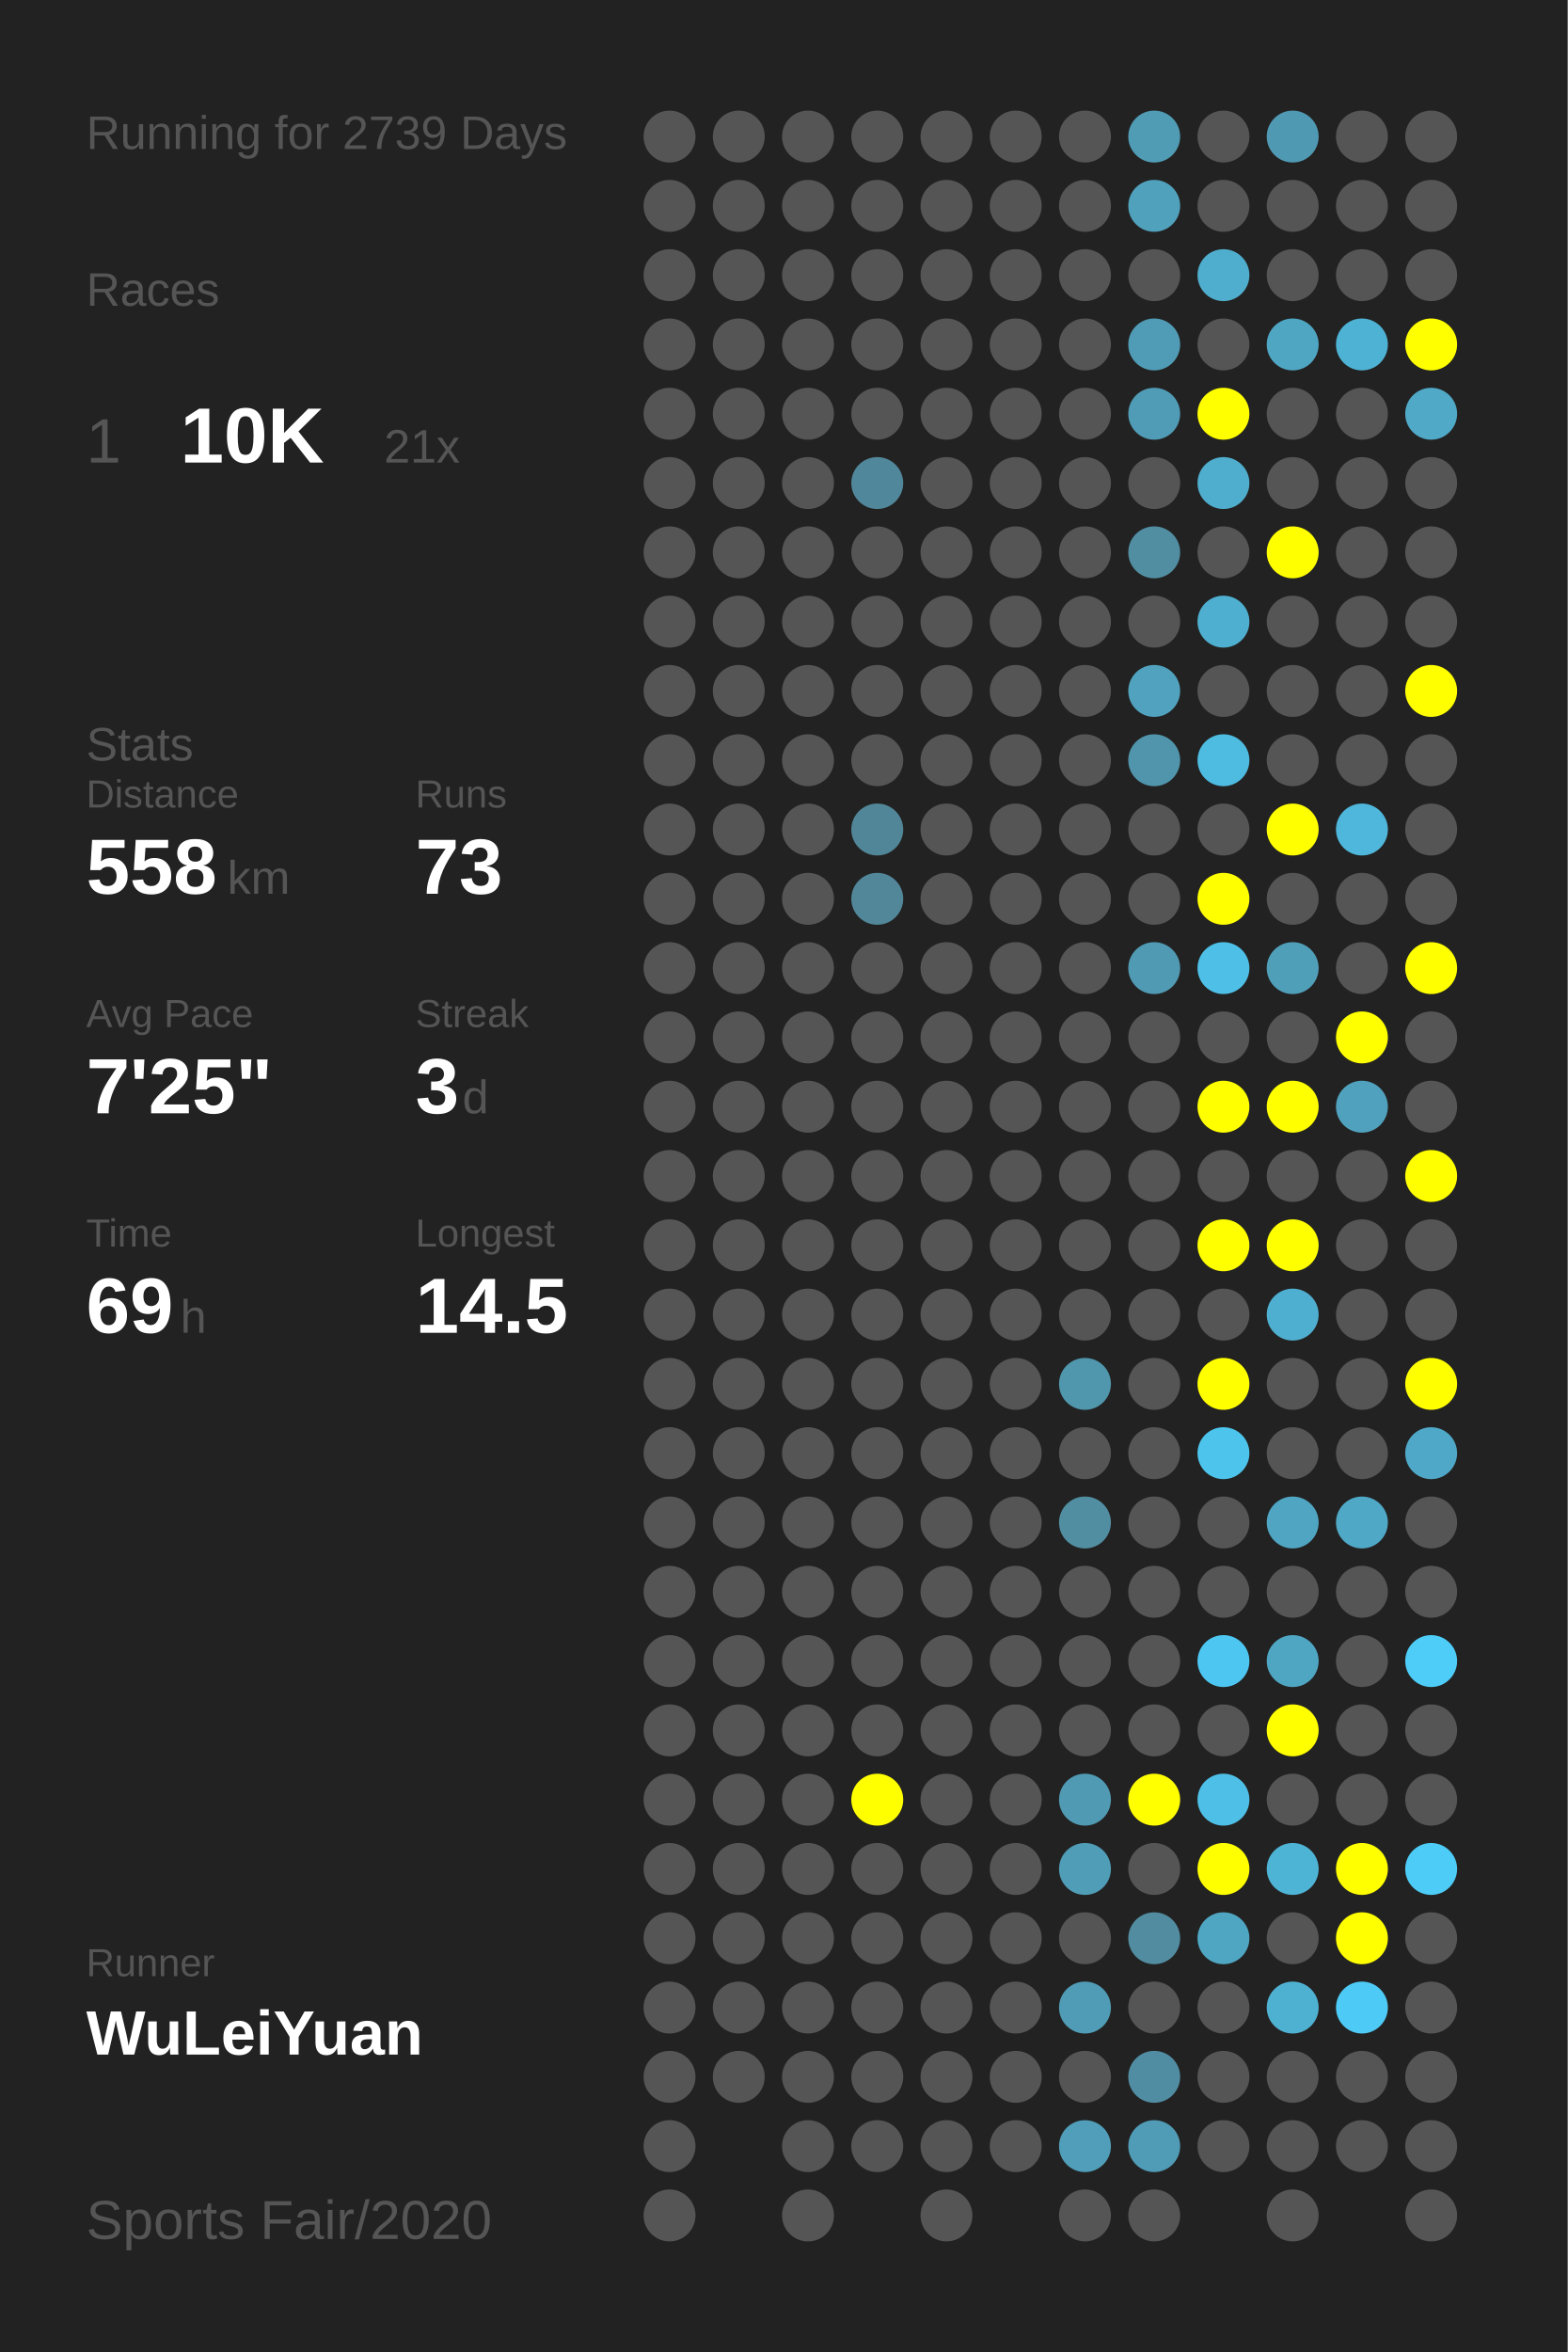
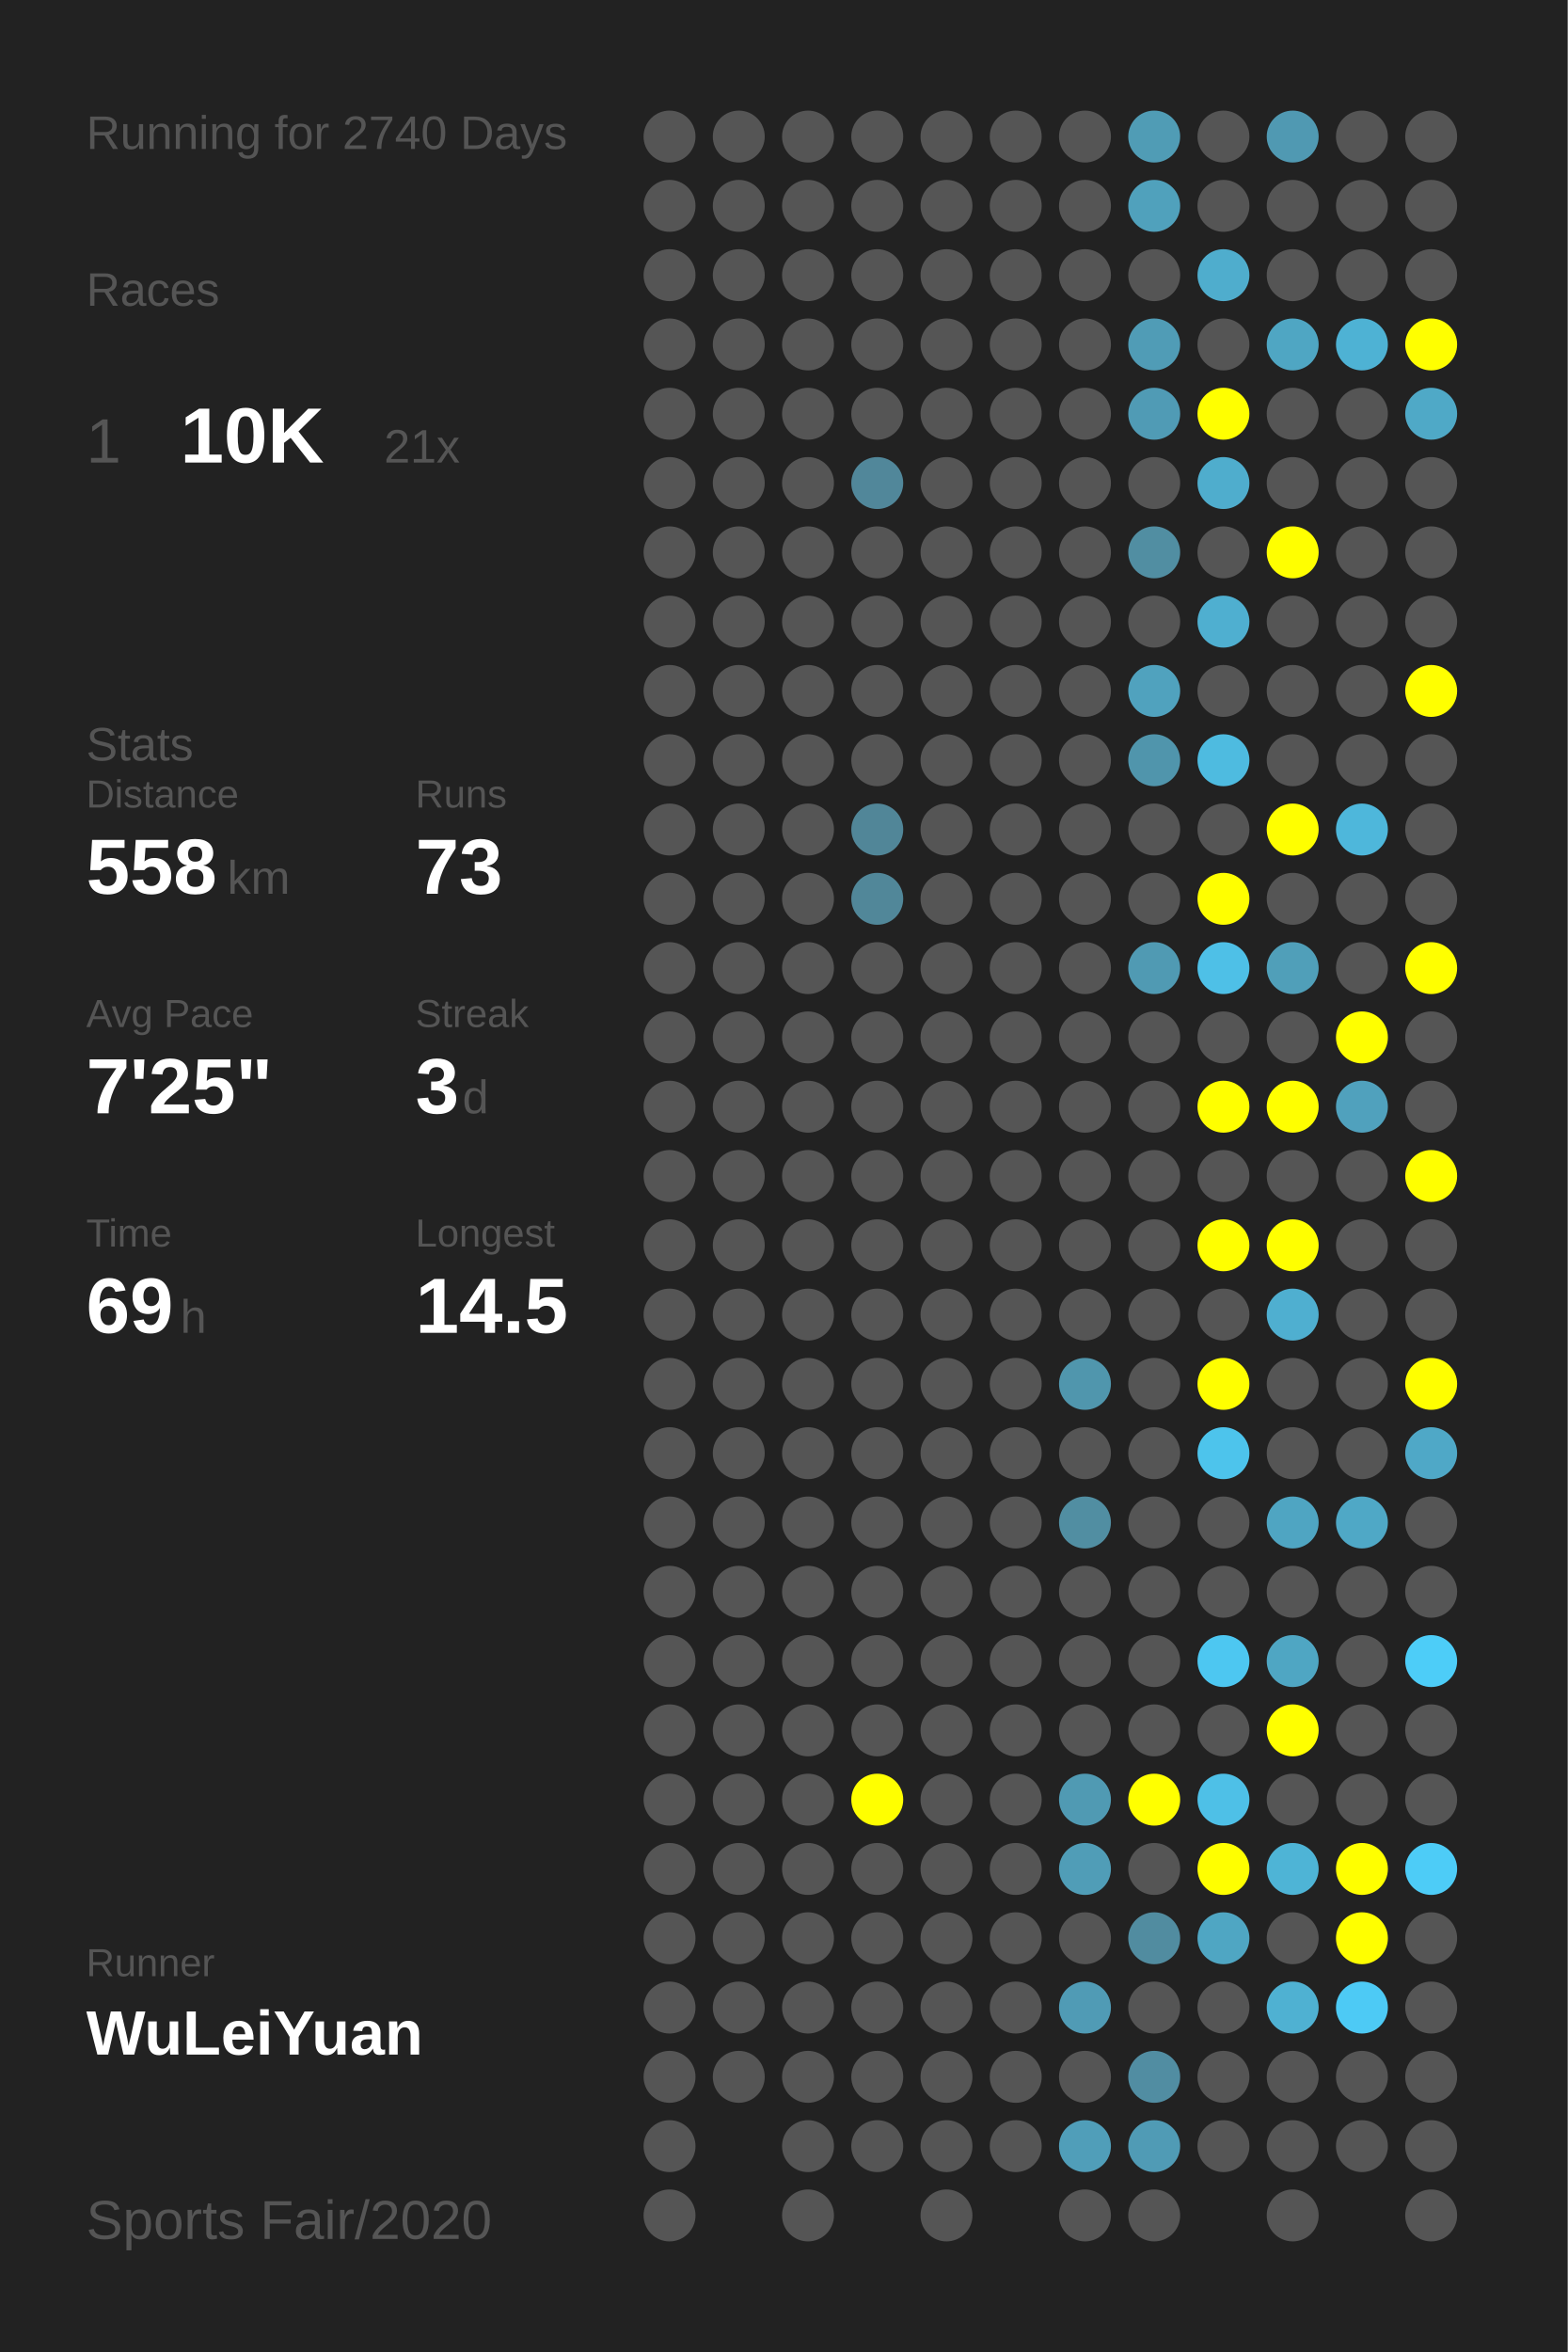
<svg xmlns="http://www.w3.org/2000/svg" baseProfile="full" height="300mm" version="1.1" viewBox="0,0,200,300" width="200mm">
  <defs />
  <rect fill="#222222" height="300" width="200" x="0" y="0" />
-   <text fill="#555555" style="font-size:6px; font-family:Arial;" x="11" y="19">Running for 2739 Days</text>
+   <text fill="#555555" style="font-size:6px; font-family:Arial;" x="11" y="19">Running for 2740 Days</text>
  <text fill="#555555" style="font-size:6px; font-family:Arial;" x="11" y="39">Races</text>
  <text fill="#555555" style="font-size:8px; font-family:Arial;" x="11" y="59">1</text>
  <text fill="#FFFFFF" style="font-size:10px; font-family:Arial; font-weight:bold;" x="23" y="59">10K</text>
  <text fill="#555555" style="font-size:6px; font-family:Arial;" x="49" y="59">21x</text>
  <text fill="#555555" style="font-size:6px; font-family:Arial;" x="11" y="97">Stats</text>
  <text fill="#555555" style="font-size:5px; font-family:Arial;" x="11" y="103">Distance</text>
  <text fill="#FFFFFF" style="font-size:10px; font-family:Arial; font-weight:bold;" x="11" y="114">558</text>
  <text fill="#555555" style="font-size:6px; font-family:Arial;" x="29" y="114">km</text>
  <text fill="#555555" style="font-size:5px; font-family:Arial;" x="53" y="103">Runs</text>
  <text fill="#FFFFFF" style="font-size:10px; font-family:Arial; font-weight:bold;" x="53" y="114">73</text>
  <text fill="#555555" style="font-size:5px; font-family:Arial;" x="11" y="131">Avg Pace</text>
  <text fill="#FFFFFF" style="font-size:10px; font-family:Arial; font-weight:bold;" x="11" y="142">7'25"</text>
  <text fill="#555555" style="font-size:5px; font-family:Arial;" x="53" y="131">Streak</text>
  <text fill="#FFFFFF" style="font-size:10px; font-family:Arial; font-weight:bold;" x="53" y="142">3</text>
  <text fill="#555555" style="font-size:6px; font-family:Arial;" x="59" y="142">d</text>
  <text fill="#555555" style="font-size:5px; font-family:Arial;" x="11" y="159">Time</text>
  <text fill="#FFFFFF" style="font-size:10px; font-family:Arial; font-weight:bold;" x="11" y="170">69</text>
  <text fill="#555555" style="font-size:6px; font-family:Arial;" x="23" y="170">h</text>
  <text fill="#555555" style="font-size:5px; font-family:Arial;" x="53" y="159">Longest</text>
  <text fill="#FFFFFF" style="font-size:10px; font-family:Arial; font-weight:bold;" x="53" y="170">14.5</text>
  <text fill="#555555" style="font-size:5px; font-family:Arial;" x="11" y="252.065">Runner</text>
  <text fill="#FFFFFF" style="font-size:8px; font-family:Arial; font-weight:bold;" x="11" y="262.065">WuLeiYuan</text>
  <text fill="#555555" style="font-size:7px; font-family:Arial;" x="11" y="285.581">Sports Fair/2020</text>
  <circle cx="85.417" cy="17.419" fill="#555555" r="3.312" />
  <circle cx="85.417" cy="26.258" fill="#555555" r="3.312" />
  <circle cx="85.417" cy="35.097" fill="#555555" r="3.312" />
  <circle cx="85.417" cy="43.935" fill="#555555" r="3.312" />
  <circle cx="85.417" cy="52.774" fill="#555555" r="3.312" />
  <circle cx="85.417" cy="61.613" fill="#555555" r="3.312" />
  <circle cx="85.417" cy="70.452" fill="#555555" r="3.312" />
  <circle cx="85.417" cy="79.29" fill="#555555" r="3.312" />
  <circle cx="85.417" cy="88.129" fill="#555555" r="3.312" />
  <circle cx="85.417" cy="96.968" fill="#555555" r="3.312" />
  <circle cx="85.417" cy="105.806" fill="#555555" r="3.312" />
  <circle cx="85.417" cy="114.645" fill="#555555" r="3.312" />
  <circle cx="85.417" cy="123.484" fill="#555555" r="3.312" />
  <circle cx="85.417" cy="132.323" fill="#555555" r="3.312" />
  <circle cx="85.417" cy="141.161" fill="#555555" r="3.312" />
  <circle cx="85.417" cy="150" fill="#555555" r="3.312" />
  <circle cx="85.417" cy="158.839" fill="#555555" r="3.312" />
  <circle cx="85.417" cy="167.677" fill="#555555" r="3.312" />
  <circle cx="85.417" cy="176.516" fill="#555555" r="3.312" />
  <circle cx="85.417" cy="185.355" fill="#555555" r="3.312" />
  <circle cx="85.417" cy="194.194" fill="#555555" r="3.312" />
  <circle cx="85.417" cy="203.032" fill="#555555" r="3.312" />
  <circle cx="85.417" cy="211.871" fill="#555555" r="3.312" />
  <circle cx="85.417" cy="220.71" fill="#555555" r="3.312" />
  <circle cx="85.417" cy="229.548" fill="#555555" r="3.312" />
  <circle cx="85.417" cy="238.387" fill="#555555" r="3.312" />
  <circle cx="85.417" cy="247.226" fill="#555555" r="3.312" />
  <circle cx="85.417" cy="256.065" fill="#555555" r="3.312" />
  <circle cx="85.417" cy="264.903" fill="#555555" r="3.312" />
  <circle cx="85.417" cy="273.742" fill="#555555" r="3.312" />
  <circle cx="85.417" cy="282.581" fill="#555555" r="3.312" />
  <circle cx="94.25" cy="17.419" fill="#555555" r="3.312" />
  <circle cx="94.25" cy="26.258" fill="#555555" r="3.312" />
  <circle cx="94.25" cy="35.097" fill="#555555" r="3.312" />
  <circle cx="94.25" cy="43.935" fill="#555555" r="3.312" />
  <circle cx="94.25" cy="52.774" fill="#555555" r="3.312" />
  <circle cx="94.25" cy="61.613" fill="#555555" r="3.312" />
  <circle cx="94.25" cy="70.452" fill="#555555" r="3.312" />
  <circle cx="94.25" cy="79.29" fill="#555555" r="3.312" />
  <circle cx="94.25" cy="88.129" fill="#555555" r="3.312" />
  <circle cx="94.25" cy="96.968" fill="#555555" r="3.312" />
  <circle cx="94.25" cy="105.806" fill="#555555" r="3.312" />
  <circle cx="94.25" cy="114.645" fill="#555555" r="3.312" />
  <circle cx="94.25" cy="123.484" fill="#555555" r="3.312" />
  <circle cx="94.25" cy="132.323" fill="#555555" r="3.312" />
  <circle cx="94.25" cy="141.161" fill="#555555" r="3.312" />
  <circle cx="94.25" cy="150" fill="#555555" r="3.312" />
  <circle cx="94.25" cy="158.839" fill="#555555" r="3.312" />
  <circle cx="94.25" cy="167.677" fill="#555555" r="3.312" />
  <circle cx="94.25" cy="176.516" fill="#555555" r="3.312" />
  <circle cx="94.25" cy="185.355" fill="#555555" r="3.312" />
  <circle cx="94.25" cy="194.194" fill="#555555" r="3.312" />
  <circle cx="94.25" cy="203.032" fill="#555555" r="3.312" />
  <circle cx="94.25" cy="211.871" fill="#555555" r="3.312" />
  <circle cx="94.25" cy="220.71" fill="#555555" r="3.312" />
  <circle cx="94.25" cy="229.548" fill="#555555" r="3.312" />
  <circle cx="94.25" cy="238.387" fill="#555555" r="3.312" />
  <circle cx="94.25" cy="247.226" fill="#555555" r="3.312" />
  <circle cx="94.25" cy="256.065" fill="#555555" r="3.312" />
  <circle cx="94.25" cy="264.903" fill="#555555" r="3.312" />
  <circle cx="103.083" cy="17.419" fill="#555555" r="3.312" />
  <circle cx="103.083" cy="26.258" fill="#555555" r="3.312" />
  <circle cx="103.083" cy="35.097" fill="#555555" r="3.312" />
  <circle cx="103.083" cy="43.935" fill="#555555" r="3.312" />
  <circle cx="103.083" cy="52.774" fill="#555555" r="3.312" />
  <circle cx="103.083" cy="61.613" fill="#555555" r="3.312" />
  <circle cx="103.083" cy="70.452" fill="#555555" r="3.312" />
  <circle cx="103.083" cy="79.29" fill="#555555" r="3.312" />
  <circle cx="103.083" cy="88.129" fill="#555555" r="3.312" />
  <circle cx="103.083" cy="96.968" fill="#555555" r="3.312" />
  <circle cx="103.083" cy="105.806" fill="#555555" r="3.312" />
  <circle cx="103.083" cy="114.645" fill="#555555" r="3.312" />
  <circle cx="103.083" cy="123.484" fill="#555555" r="3.312" />
  <circle cx="103.083" cy="132.323" fill="#555555" r="3.312" />
  <circle cx="103.083" cy="141.161" fill="#555555" r="3.312" />
  <circle cx="103.083" cy="150" fill="#555555" r="3.312" />
  <circle cx="103.083" cy="158.839" fill="#555555" r="3.312" />
  <circle cx="103.083" cy="167.677" fill="#555555" r="3.312" />
  <circle cx="103.083" cy="176.516" fill="#555555" r="3.312" />
  <circle cx="103.083" cy="185.355" fill="#555555" r="3.312" />
  <circle cx="103.083" cy="194.194" fill="#555555" r="3.312" />
  <circle cx="103.083" cy="203.032" fill="#555555" r="3.312" />
  <circle cx="103.083" cy="211.871" fill="#555555" r="3.312" />
  <circle cx="103.083" cy="220.71" fill="#555555" r="3.312" />
  <circle cx="103.083" cy="229.548" fill="#555555" r="3.312" />
  <circle cx="103.083" cy="238.387" fill="#555555" r="3.312" />
  <circle cx="103.083" cy="247.226" fill="#555555" r="3.312" />
  <circle cx="103.083" cy="256.065" fill="#555555" r="3.312" />
  <circle cx="103.083" cy="264.903" fill="#555555" r="3.312" />
  <circle cx="103.083" cy="273.742" fill="#555555" r="3.312" />
  <circle cx="103.083" cy="282.581" fill="#555555" r="3.312" />
  <circle cx="111.917" cy="17.419" fill="#555555" r="3.312" />
  <circle cx="111.917" cy="26.258" fill="#555555" r="3.312" />
  <circle cx="111.917" cy="35.097" fill="#555555" r="3.312" />
  <circle cx="111.917" cy="43.935" fill="#555555" r="3.312" />
  <circle cx="111.917" cy="52.774" fill="#555555" r="3.312" />
  <circle cx="111.917" cy="61.613" fill="#51879a" r="3.312" />
  <circle cx="111.917" cy="70.452" fill="#555555" r="3.312" />
  <circle cx="111.917" cy="79.29" fill="#555555" r="3.312" />
  <circle cx="111.917" cy="88.129" fill="#555555" r="3.312" />
  <circle cx="111.917" cy="96.968" fill="#555555" r="3.312" />
  <circle cx="111.917" cy="105.806" fill="#518698" r="3.312" />
  <circle cx="111.917" cy="114.645" fill="#518799" r="3.312" />
  <circle cx="111.917" cy="123.484" fill="#555555" r="3.312" />
  <circle cx="111.917" cy="132.323" fill="#555555" r="3.312" />
  <circle cx="111.917" cy="141.161" fill="#555555" r="3.312" />
  <circle cx="111.917" cy="150" fill="#555555" r="3.312" />
  <circle cx="111.917" cy="158.839" fill="#555555" r="3.312" />
  <circle cx="111.917" cy="167.677" fill="#555555" r="3.312" />
  <circle cx="111.917" cy="176.516" fill="#555555" r="3.312" />
  <circle cx="111.917" cy="185.355" fill="#555555" r="3.312" />
  <circle cx="111.917" cy="194.194" fill="#555555" r="3.312" />
  <circle cx="111.917" cy="203.032" fill="#555555" r="3.312" />
  <circle cx="111.917" cy="211.871" fill="#555555" r="3.312" />
  <circle cx="111.917" cy="220.71" fill="#555555" r="3.312" />
  <circle cx="111.917" cy="229.548" fill="#FFFF00" r="3.312" />
  <circle cx="111.917" cy="238.387" fill="#555555" r="3.312" />
  <circle cx="111.917" cy="247.226" fill="#555555" r="3.312" />
  <circle cx="111.917" cy="256.065" fill="#555555" r="3.312" />
  <circle cx="111.917" cy="264.903" fill="#555555" r="3.312" />
  <circle cx="111.917" cy="273.742" fill="#555555" r="3.312" />
  <circle cx="120.75" cy="17.419" fill="#555555" r="3.312" />
  <circle cx="120.75" cy="26.258" fill="#555555" r="3.312" />
  <circle cx="120.75" cy="35.097" fill="#555555" r="3.312" />
  <circle cx="120.75" cy="43.935" fill="#555555" r="3.312" />
  <circle cx="120.75" cy="52.774" fill="#555555" r="3.312" />
  <circle cx="120.75" cy="61.613" fill="#555555" r="3.312" />
  <circle cx="120.75" cy="70.452" fill="#555555" r="3.312" />
  <circle cx="120.75" cy="79.29" fill="#555555" r="3.312" />
  <circle cx="120.75" cy="88.129" fill="#555555" r="3.312" />
  <circle cx="120.75" cy="96.968" fill="#555555" r="3.312" />
  <circle cx="120.75" cy="105.806" fill="#555555" r="3.312" />
  <circle cx="120.75" cy="114.645" fill="#555555" r="3.312" />
  <circle cx="120.75" cy="123.484" fill="#555555" r="3.312" />
  <circle cx="120.75" cy="132.323" fill="#555555" r="3.312" />
  <circle cx="120.75" cy="141.161" fill="#555555" r="3.312" />
  <circle cx="120.75" cy="150" fill="#555555" r="3.312" />
  <circle cx="120.75" cy="158.839" fill="#555555" r="3.312" />
  <circle cx="120.75" cy="167.677" fill="#555555" r="3.312" />
  <circle cx="120.75" cy="176.516" fill="#555555" r="3.312" />
  <circle cx="120.75" cy="185.355" fill="#555555" r="3.312" />
  <circle cx="120.75" cy="194.194" fill="#555555" r="3.312" />
  <circle cx="120.75" cy="203.032" fill="#555555" r="3.312" />
  <circle cx="120.75" cy="211.871" fill="#555555" r="3.312" />
  <circle cx="120.75" cy="220.71" fill="#555555" r="3.312" />
  <circle cx="120.75" cy="229.548" fill="#555555" r="3.312" />
  <circle cx="120.75" cy="238.387" fill="#555555" r="3.312" />
  <circle cx="120.75" cy="247.226" fill="#555555" r="3.312" />
  <circle cx="120.75" cy="256.065" fill="#555555" r="3.312" />
  <circle cx="120.75" cy="264.903" fill="#555555" r="3.312" />
  <circle cx="120.75" cy="273.742" fill="#555555" r="3.312" />
  <circle cx="120.75" cy="282.581" fill="#555555" r="3.312" />
  <circle cx="129.583" cy="17.419" fill="#555555" r="3.312" />
  <circle cx="129.583" cy="26.258" fill="#555555" r="3.312" />
  <circle cx="129.583" cy="35.097" fill="#555555" r="3.312" />
  <circle cx="129.583" cy="43.935" fill="#555555" r="3.312" />
  <circle cx="129.583" cy="52.774" fill="#555555" r="3.312" />
  <circle cx="129.583" cy="61.613" fill="#555555" r="3.312" />
  <circle cx="129.583" cy="70.452" fill="#555555" r="3.312" />
  <circle cx="129.583" cy="79.29" fill="#555555" r="3.312" />
  <circle cx="129.583" cy="88.129" fill="#555555" r="3.312" />
  <circle cx="129.583" cy="96.968" fill="#555555" r="3.312" />
  <circle cx="129.583" cy="105.806" fill="#555555" r="3.312" />
  <circle cx="129.583" cy="114.645" fill="#555555" r="3.312" />
  <circle cx="129.583" cy="123.484" fill="#555555" r="3.312" />
  <circle cx="129.583" cy="132.323" fill="#555555" r="3.312" />
  <circle cx="129.583" cy="141.161" fill="#555555" r="3.312" />
  <circle cx="129.583" cy="150" fill="#555555" r="3.312" />
  <circle cx="129.583" cy="158.839" fill="#555555" r="3.312" />
  <circle cx="129.583" cy="167.677" fill="#555555" r="3.312" />
  <circle cx="129.583" cy="176.516" fill="#555555" r="3.312" />
  <circle cx="129.583" cy="185.355" fill="#555555" r="3.312" />
  <circle cx="129.583" cy="194.194" fill="#555555" r="3.312" />
  <circle cx="129.583" cy="203.032" fill="#555555" r="3.312" />
  <circle cx="129.583" cy="211.871" fill="#555555" r="3.312" />
  <circle cx="129.583" cy="220.71" fill="#555555" r="3.312" />
  <circle cx="129.583" cy="229.548" fill="#555555" r="3.312" />
  <circle cx="129.583" cy="238.387" fill="#555555" r="3.312" />
  <circle cx="129.583" cy="247.226" fill="#555555" r="3.312" />
  <circle cx="129.583" cy="256.065" fill="#555555" r="3.312" />
  <circle cx="129.583" cy="264.903" fill="#555555" r="3.312" />
  <circle cx="129.583" cy="273.742" fill="#555555" r="3.312" />
  <circle cx="138.417" cy="17.419" fill="#555555" r="3.312" />
  <circle cx="138.417" cy="26.258" fill="#555555" r="3.312" />
  <circle cx="138.417" cy="35.097" fill="#555555" r="3.312" />
  <circle cx="138.417" cy="43.935" fill="#555555" r="3.312" />
  <circle cx="138.417" cy="52.774" fill="#555555" r="3.312" />
  <circle cx="138.417" cy="61.613" fill="#555555" r="3.312" />
  <circle cx="138.417" cy="70.452" fill="#555555" r="3.312" />
  <circle cx="138.417" cy="79.29" fill="#555555" r="3.312" />
  <circle cx="138.417" cy="88.129" fill="#555555" r="3.312" />
  <circle cx="138.417" cy="96.968" fill="#555555" r="3.312" />
  <circle cx="138.417" cy="105.806" fill="#555555" r="3.312" />
  <circle cx="138.417" cy="114.645" fill="#555555" r="3.312" />
  <circle cx="138.417" cy="123.484" fill="#555555" r="3.312" />
  <circle cx="138.417" cy="132.323" fill="#555555" r="3.312" />
  <circle cx="138.417" cy="141.161" fill="#555555" r="3.312" />
  <circle cx="138.417" cy="150" fill="#555555" r="3.312" />
  <circle cx="138.417" cy="158.839" fill="#555555" r="3.312" />
  <circle cx="138.417" cy="167.677" fill="#555555" r="3.312" />
  <circle cx="138.417" cy="176.516" fill="#5096ad" r="3.312" />
  <circle cx="138.417" cy="185.355" fill="#555555" r="3.312" />
  <circle cx="138.417" cy="194.194" fill="#518ea2" r="3.312" />
  <circle cx="138.417" cy="203.032" fill="#555555" r="3.312" />
  <circle cx="138.417" cy="211.871" fill="#555555" r="3.312" />
  <circle cx="138.417" cy="220.71" fill="#555555" r="3.312" />
  <circle cx="138.417" cy="229.548" fill="#509ab3" r="3.312" />
  <circle cx="138.417" cy="238.387" fill="#509db7" r="3.312" />
  <circle cx="138.417" cy="247.226" fill="#555555" r="3.312" />
  <circle cx="138.417" cy="256.065" fill="#509bb5" r="3.312" />
  <circle cx="138.417" cy="264.903" fill="#555555" r="3.312" />
  <circle cx="138.417" cy="273.742" fill="#509eb9" r="3.312" />
  <circle cx="138.417" cy="282.581" fill="#555555" r="3.312" />
  <circle cx="147.25" cy="17.419" fill="#509cb5" r="3.312" />
  <circle cx="147.25" cy="26.258" fill="#50a1bc" r="3.312" />
  <circle cx="147.25" cy="35.097" fill="#555555" r="3.312" />
  <circle cx="147.25" cy="43.935" fill="#509cb6" r="3.312" />
  <circle cx="147.25" cy="52.774" fill="#509bb5" r="3.312" />
  <circle cx="147.25" cy="61.613" fill="#555555" r="3.312" />
  <circle cx="147.25" cy="70.452" fill="#518ea2" r="3.312" />
  <circle cx="147.25" cy="79.29" fill="#555555" r="3.312" />
  <circle cx="147.25" cy="88.129" fill="#50a2be" r="3.312" />
  <circle cx="147.25" cy="96.968" fill="#5095ac" r="3.312" />
  <circle cx="147.25" cy="105.806" fill="#555555" r="3.312" />
  <circle cx="147.25" cy="114.645" fill="#555555" r="3.312" />
  <circle cx="147.25" cy="123.484" fill="#509ab3" r="3.312" />
  <circle cx="147.25" cy="132.323" fill="#555555" r="3.312" />
  <circle cx="147.25" cy="141.161" fill="#555555" r="3.312" />
  <circle cx="147.25" cy="150" fill="#555555" r="3.312" />
  <circle cx="147.25" cy="158.839" fill="#555555" r="3.312" />
  <circle cx="147.25" cy="167.677" fill="#555555" r="3.312" />
  <circle cx="147.25" cy="176.516" fill="#555555" r="3.312" />
  <circle cx="147.25" cy="185.355" fill="#555555" r="3.312" />
  <circle cx="147.25" cy="194.194" fill="#555555" r="3.312" />
  <circle cx="147.25" cy="203.032" fill="#555555" r="3.312" />
  <circle cx="147.25" cy="211.871" fill="#555555" r="3.312" />
  <circle cx="147.25" cy="220.71" fill="#555555" r="3.312" />
  <circle cx="147.25" cy="229.548" fill="#FFFF00" r="3.312" />
  <circle cx="147.25" cy="238.387" fill="#555555" r="3.312" />
  <circle cx="147.25" cy="247.226" fill="#518ca0" r="3.312" />
  <circle cx="147.25" cy="256.065" fill="#555555" r="3.312" />
  <circle cx="147.25" cy="264.903" fill="#518da2" r="3.312" />
  <circle cx="147.25" cy="273.742" fill="#509bb5" r="3.312" />
  <circle cx="147.25" cy="282.581" fill="#555555" r="3.312" />
  <circle cx="156.083" cy="17.419" fill="#555555" r="3.312" />
  <circle cx="156.083" cy="26.258" fill="#555555" r="3.312" />
  <circle cx="156.083" cy="35.097" fill="#4fadcd" r="3.312" />
  <circle cx="156.083" cy="43.935" fill="#555555" r="3.312" />
  <circle cx="156.083" cy="52.774" fill="#FFFF00" r="3.312" />
  <circle cx="156.083" cy="61.613" fill="#4fadcd" r="3.312" />
  <circle cx="156.083" cy="70.452" fill="#555555" r="3.312" />
  <circle cx="156.083" cy="79.29" fill="#4fafd0" r="3.312" />
  <circle cx="156.083" cy="88.129" fill="#555555" r="3.312" />
  <circle cx="156.083" cy="96.968" fill="#4ebbe0" r="3.312" />
  <circle cx="156.083" cy="105.806" fill="#555555" r="3.312" />
  <circle cx="156.083" cy="114.645" fill="#FFFF00" r="3.312" />
  <circle cx="156.083" cy="123.484" fill="#4ec0e7" r="3.312" />
  <circle cx="156.083" cy="132.323" fill="#555555" r="3.312" />
  <circle cx="156.083" cy="141.161" fill="#FFFF00" r="3.312" />
  <circle cx="156.083" cy="150" fill="#555555" r="3.312" />
  <circle cx="156.083" cy="158.839" fill="#FFFF00" r="3.312" />
  <circle cx="156.083" cy="167.677" fill="#555555" r="3.312" />
  <circle cx="156.083" cy="176.516" fill="#FFFF00" r="3.312" />
  <circle cx="156.083" cy="185.355" fill="#4dc4ec" r="3.312" />
  <circle cx="156.083" cy="194.194" fill="#555555" r="3.312" />
  <circle cx="156.083" cy="203.032" fill="#555555" r="3.312" />
  <circle cx="156.083" cy="211.871" fill="#4dc7f1" r="3.312" />
  <circle cx="156.083" cy="220.71" fill="#555555" r="3.312" />
  <circle cx="156.083" cy="229.548" fill="#4ec0e7" r="3.312" />
  <circle cx="156.083" cy="238.387" fill="#FFFF00" r="3.312" />
  <circle cx="156.083" cy="247.226" fill="#4fa6c3" r="3.312" />
  <circle cx="156.083" cy="256.065" fill="#555555" r="3.312" />
  <circle cx="156.083" cy="264.903" fill="#555555" r="3.312" />
  <circle cx="156.083" cy="273.742" fill="#555555" r="3.312" />
  <circle cx="164.917" cy="17.419" fill="#5099b2" r="3.312" />
  <circle cx="164.917" cy="26.258" fill="#555555" r="3.312" />
  <circle cx="164.917" cy="35.097" fill="#555555" r="3.312" />
  <circle cx="164.917" cy="43.935" fill="#4fa6c3" r="3.312" />
  <circle cx="164.917" cy="52.774" fill="#555555" r="3.312" />
  <circle cx="164.917" cy="61.613" fill="#555555" r="3.312" />
  <circle cx="164.917" cy="70.452" fill="#FFFF00" r="3.312" />
  <circle cx="164.917" cy="79.29" fill="#555555" r="3.312" />
  <circle cx="164.917" cy="88.129" fill="#555555" r="3.312" />
  <circle cx="164.917" cy="96.968" fill="#555555" r="3.312" />
  <circle cx="164.917" cy="105.806" fill="#FFFF00" r="3.312" />
  <circle cx="164.917" cy="114.645" fill="#555555" r="3.312" />
  <circle cx="164.917" cy="123.484" fill="#509fb9" r="3.312" />
  <circle cx="164.917" cy="132.323" fill="#555555" r="3.312" />
  <circle cx="164.917" cy="141.161" fill="#FFFF00" r="3.312" />
  <circle cx="164.917" cy="150" fill="#555555" r="3.312" />
  <circle cx="164.917" cy="158.839" fill="#FFFF00" r="3.312" />
  <circle cx="164.917" cy="167.677" fill="#4fafd0" r="3.312" />
  <circle cx="164.917" cy="176.516" fill="#555555" r="3.312" />
  <circle cx="164.917" cy="185.355" fill="#555555" r="3.312" />
  <circle cx="164.917" cy="194.194" fill="#4fa5c2" r="3.312" />
  <circle cx="164.917" cy="203.032" fill="#555555" r="3.312" />
  <circle cx="164.917" cy="211.871" fill="#4fa6c3" r="3.312" />
  <circle cx="164.917" cy="220.71" fill="#FFFF00" r="3.312" />
  <circle cx="164.917" cy="229.548" fill="#555555" r="3.312" />
  <circle cx="164.917" cy="238.387" fill="#4eb4d6" r="3.312" />
  <circle cx="164.917" cy="247.226" fill="#555555" r="3.312" />
  <circle cx="164.917" cy="256.065" fill="#4fb1d2" r="3.312" />
  <circle cx="164.917" cy="264.903" fill="#555555" r="3.312" />
  <circle cx="164.917" cy="273.742" fill="#555555" r="3.312" />
  <circle cx="164.917" cy="282.581" fill="#555555" r="3.312" />
  <circle cx="173.75" cy="17.419" fill="#555555" r="3.312" />
  <circle cx="173.75" cy="26.258" fill="#555555" r="3.312" />
  <circle cx="173.75" cy="35.097" fill="#555555" r="3.312" />
  <circle cx="173.75" cy="43.935" fill="#4eb2d4" r="3.312" />
  <circle cx="173.75" cy="52.774" fill="#555555" r="3.312" />
  <circle cx="173.75" cy="61.613" fill="#555555" r="3.312" />
  <circle cx="173.75" cy="70.452" fill="#555555" r="3.312" />
  <circle cx="173.75" cy="79.29" fill="#555555" r="3.312" />
  <circle cx="173.75" cy="88.129" fill="#555555" r="3.312" />
  <circle cx="173.75" cy="96.968" fill="#555555" r="3.312" />
  <circle cx="173.75" cy="105.806" fill="#4eb7db" r="3.312" />
  <circle cx="173.75" cy="114.645" fill="#555555" r="3.312" />
  <circle cx="173.75" cy="123.484" fill="#555555" r="3.312" />
  <circle cx="173.75" cy="132.323" fill="#FFFF00" r="3.312" />
  <circle cx="173.75" cy="141.161" fill="#50a1bd" r="3.312" />
  <circle cx="173.75" cy="150" fill="#555555" r="3.312" />
  <circle cx="173.75" cy="158.839" fill="#555555" r="3.312" />
  <circle cx="173.75" cy="167.677" fill="#555555" r="3.312" />
  <circle cx="173.75" cy="176.516" fill="#555555" r="3.312" />
  <circle cx="173.75" cy="185.355" fill="#555555" r="3.312" />
  <circle cx="173.75" cy="194.194" fill="#4fa8c6" r="3.312" />
  <circle cx="173.75" cy="203.032" fill="#555555" r="3.312" />
  <circle cx="173.75" cy="211.871" fill="#555555" r="3.312" />
  <circle cx="173.75" cy="220.71" fill="#555555" r="3.312" />
  <circle cx="173.75" cy="229.548" fill="#555555" r="3.312" />
  <circle cx="173.75" cy="238.387" fill="#FFFF00" r="3.312" />
  <circle cx="173.75" cy="247.226" fill="#FFFF00" r="3.312" />
  <circle cx="173.75" cy="256.065" fill="#4dcaf5" r="3.312" />
  <circle cx="173.75" cy="264.903" fill="#555555" r="3.312" />
  <circle cx="173.75" cy="273.742" fill="#555555" r="3.312" />
  <circle cx="182.583" cy="17.419" fill="#555555" r="3.312" />
  <circle cx="182.583" cy="26.258" fill="#555555" r="3.312" />
  <circle cx="182.583" cy="35.097" fill="#555555" r="3.312" />
  <circle cx="182.583" cy="43.935" fill="#FFFF00" r="3.312" />
  <circle cx="182.583" cy="52.774" fill="#4fa9c7" r="3.312" />
  <circle cx="182.583" cy="61.613" fill="#555555" r="3.312" />
  <circle cx="182.583" cy="70.452" fill="#555555" r="3.312" />
  <circle cx="182.583" cy="79.29" fill="#555555" r="3.312" />
  <circle cx="182.583" cy="88.129" fill="#FFFF00" r="3.312" />
  <circle cx="182.583" cy="96.968" fill="#555555" r="3.312" />
  <circle cx="182.583" cy="105.806" fill="#555555" r="3.312" />
  <circle cx="182.583" cy="114.645" fill="#555555" r="3.312" />
  <circle cx="182.583" cy="123.484" fill="#FFFF00" r="3.312" />
  <circle cx="182.583" cy="132.323" fill="#555555" r="3.312" />
  <circle cx="182.583" cy="141.161" fill="#555555" r="3.312" />
  <circle cx="182.583" cy="150" fill="#FFFF00" r="3.312" />
  <circle cx="182.583" cy="158.839" fill="#555555" r="3.312" />
  <circle cx="182.583" cy="167.677" fill="#555555" r="3.312" />
  <circle cx="182.583" cy="176.516" fill="#FFFF00" r="3.312" />
  <circle cx="182.583" cy="185.355" fill="#4fa8c7" r="3.312" />
  <circle cx="182.583" cy="194.194" fill="#555555" r="3.312" />
  <circle cx="182.583" cy="203.032" fill="#555555" r="3.312" />
  <circle cx="182.583" cy="211.871" fill="#4dcdf8" r="3.312" />
  <circle cx="182.583" cy="220.71" fill="#555555" r="3.312" />
  <circle cx="182.583" cy="229.548" fill="#555555" r="3.312" />
  <circle cx="182.583" cy="238.387" fill="#4dccf7" r="3.312" />
  <circle cx="182.583" cy="247.226" fill="#555555" r="3.312" />
  <circle cx="182.583" cy="256.065" fill="#555555" r="3.312" />
  <circle cx="182.583" cy="264.903" fill="#555555" r="3.312" />
  <circle cx="182.583" cy="273.742" fill="#555555" r="3.312" />
  <circle cx="182.583" cy="282.581" fill="#555555" r="3.312" />
</svg>
